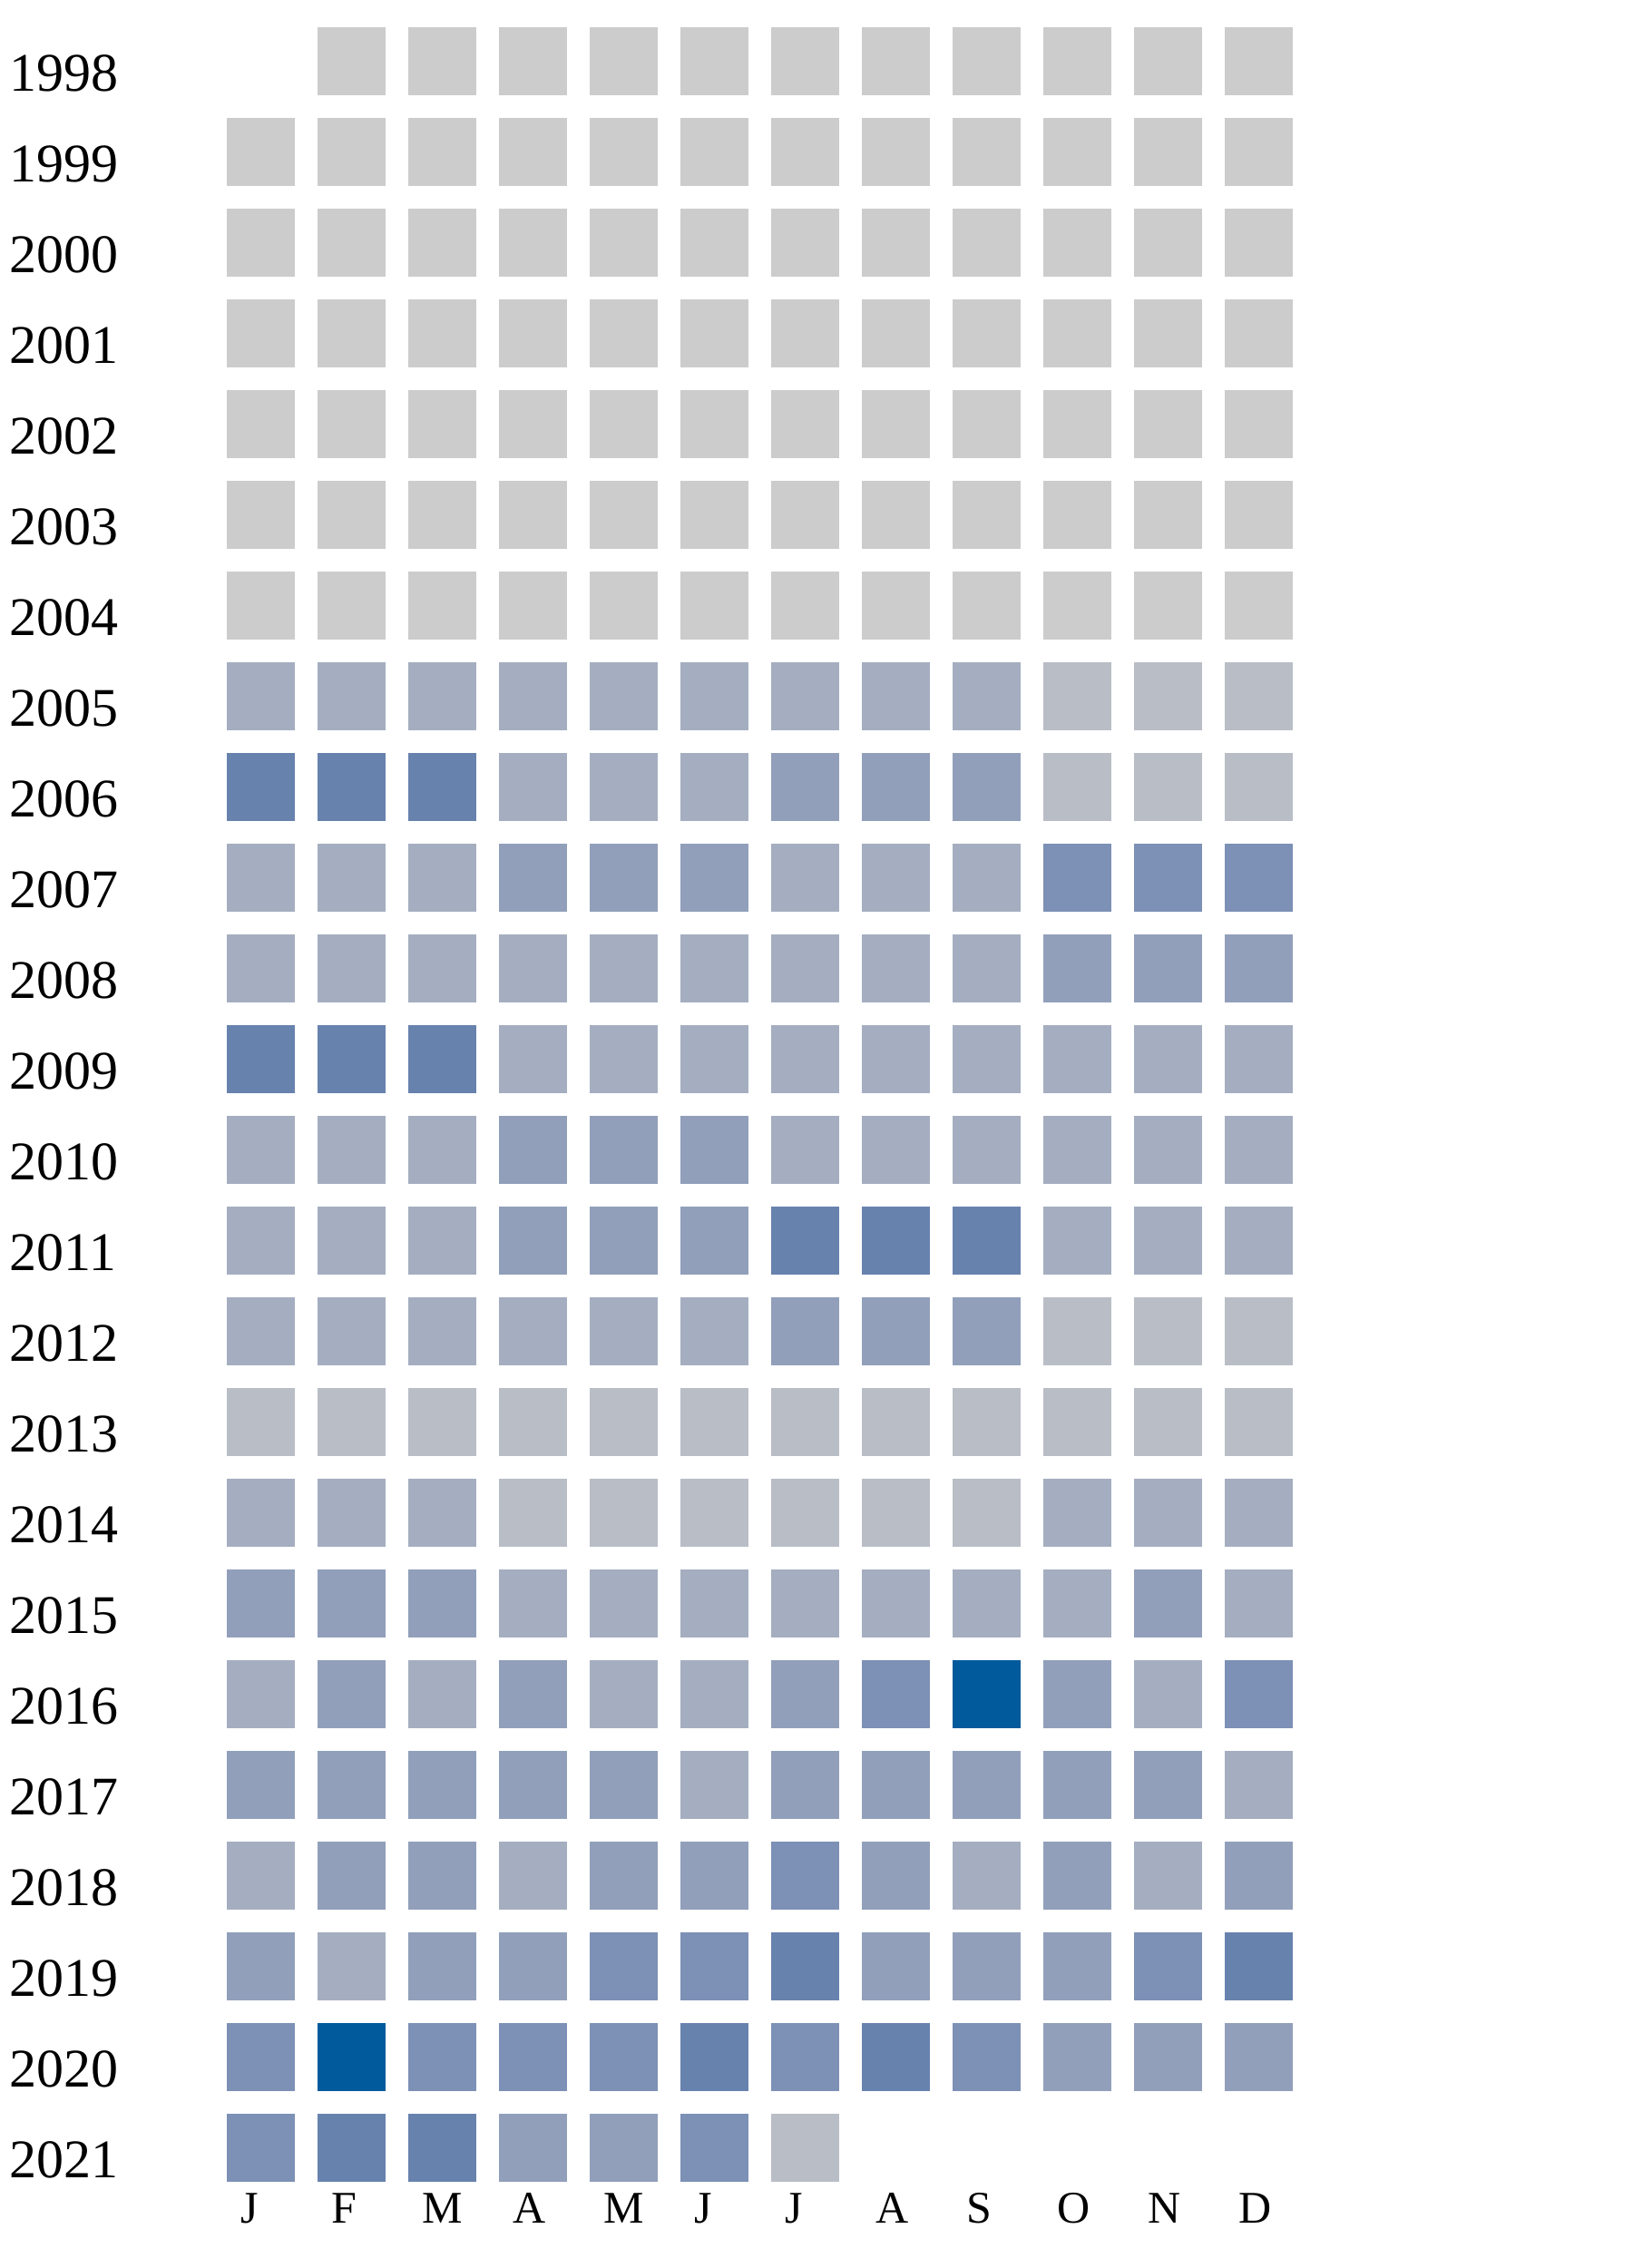
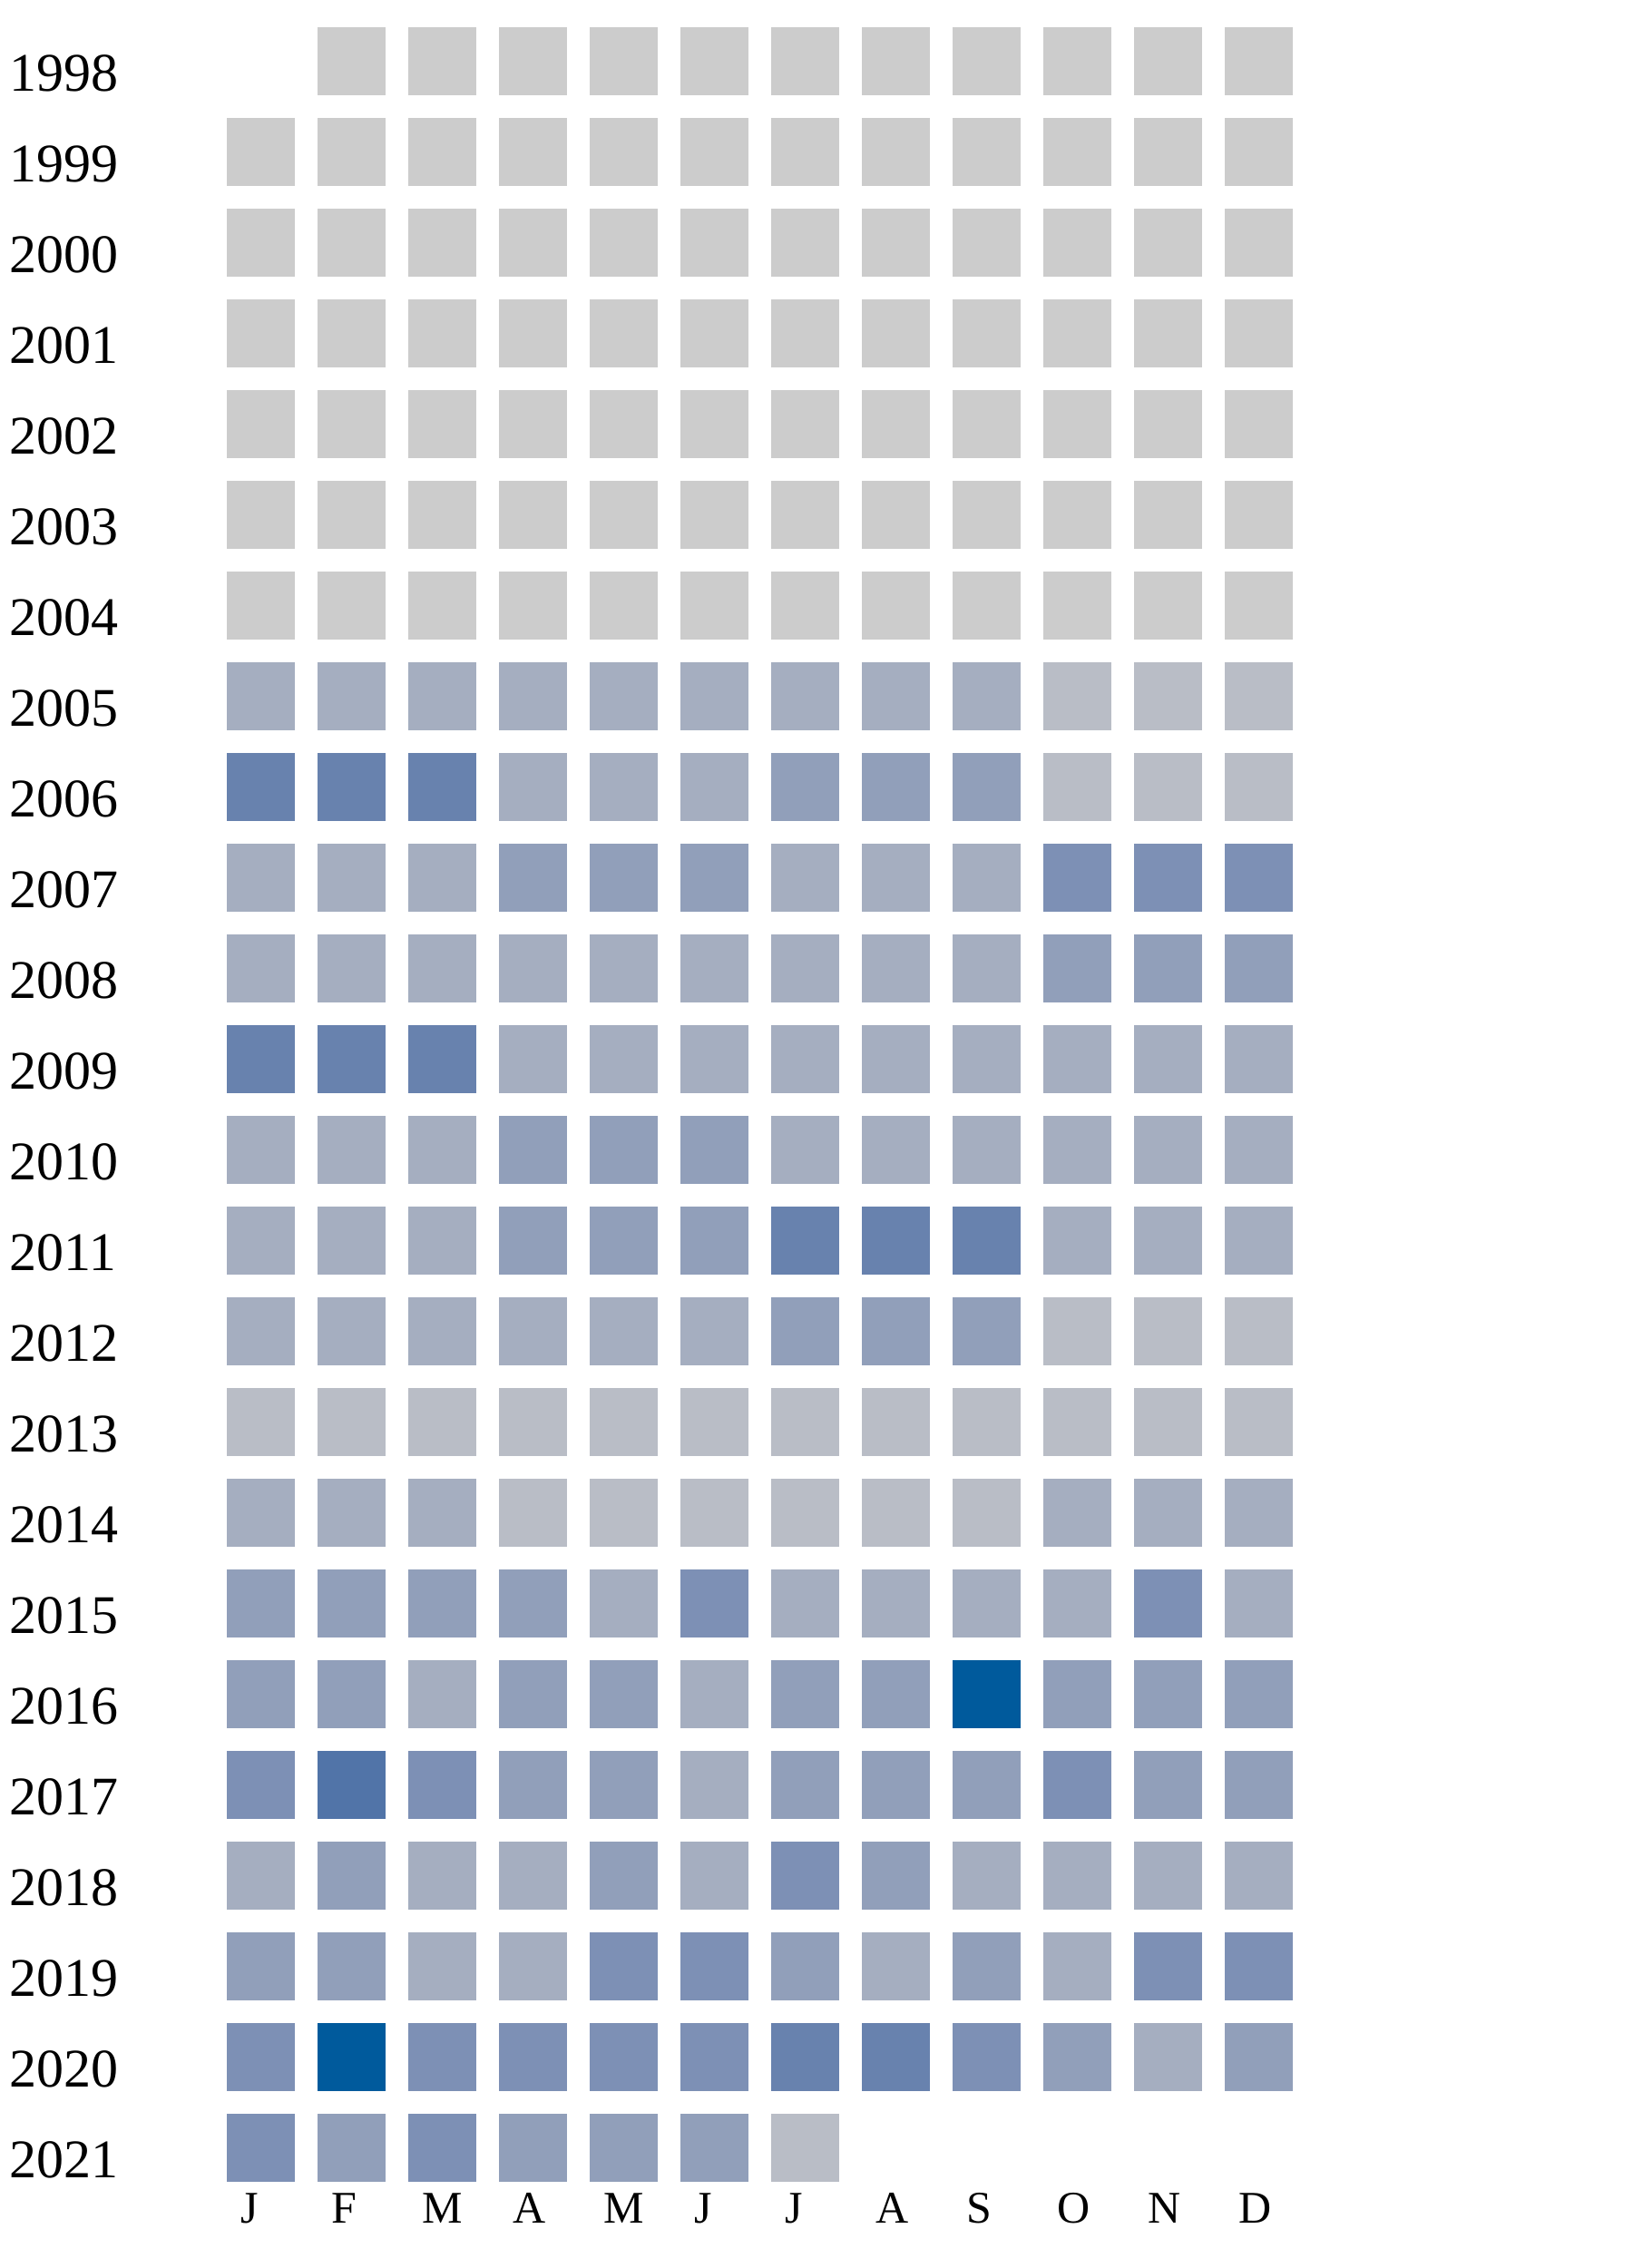
<svg xmlns="http://www.w3.org/2000/svg" width="360" height="500">
  <g transform="translate(0 0)">
    <text x="2" y="20">1998</text>
    <rect x="70" y="6" width="15" height="15" fill="#cccccc" />
    <rect x="90" y="6" width="15" height="15" fill="#cccccc" />
    <rect x="110" y="6" width="15" height="15" fill="#cccccc" />
    <rect x="130" y="6" width="15" height="15" fill="#cccccc" />
    <rect x="150" y="6" width="15" height="15" fill="#cccccc" />
    <rect x="170" y="6" width="15" height="15" fill="#cccccc" />
    <rect x="190" y="6" width="15" height="15" fill="#cccccc" />
    <rect x="210" y="6" width="15" height="15" fill="#cccccc" />
    <rect x="230" y="6" width="15" height="15" fill="#cccccc" />
    <rect x="250" y="6" width="15" height="15" fill="#cccccc" />
    <rect x="270" y="6" width="15" height="15" fill="#cccccc" />
  </g>
  <g transform="translate(0 20)">
    <text x="2" y="20">1999</text>
    <rect x="50" y="6" width="15" height="15" fill="#cccccc" />
    <rect x="70" y="6" width="15" height="15" fill="#cccccc" />
    <rect x="90" y="6" width="15" height="15" fill="#cccccc" />
    <rect x="110" y="6" width="15" height="15" fill="#cccccc" />
    <rect x="130" y="6" width="15" height="15" fill="#cccccc" />
    <rect x="150" y="6" width="15" height="15" fill="#cccccc" />
    <rect x="170" y="6" width="15" height="15" fill="#cccccc" />
    <rect x="190" y="6" width="15" height="15" fill="#cccccc" />
    <rect x="210" y="6" width="15" height="15" fill="#cccccc" />
    <rect x="230" y="6" width="15" height="15" fill="#cccccc" />
    <rect x="250" y="6" width="15" height="15" fill="#cccccc" />
    <rect x="270" y="6" width="15" height="15" fill="#cccccc" />
  </g>
  <g transform="translate(0 40)">
    <text x="2" y="20">2000</text>
    <rect x="50" y="6" width="15" height="15" fill="#cccccc" />
    <rect x="70" y="6" width="15" height="15" fill="#cccccc" />
    <rect x="90" y="6" width="15" height="15" fill="#cccccc" />
    <rect x="110" y="6" width="15" height="15" fill="#cccccc" />
    <rect x="130" y="6" width="15" height="15" fill="#cccccc" />
    <rect x="150" y="6" width="15" height="15" fill="#cccccc" />
    <rect x="170" y="6" width="15" height="15" fill="#cccccc" />
    <rect x="190" y="6" width="15" height="15" fill="#cccccc" />
    <rect x="210" y="6" width="15" height="15" fill="#cccccc" />
    <rect x="230" y="6" width="15" height="15" fill="#cccccc" />
    <rect x="250" y="6" width="15" height="15" fill="#cccccc" />
    <rect x="270" y="6" width="15" height="15" fill="#cccccc" />
  </g>
  <g transform="translate(0 60)">
    <text x="2" y="20">2001</text>
    <rect x="50" y="6" width="15" height="15" fill="#cccccc" />
    <rect x="70" y="6" width="15" height="15" fill="#cccccc" />
    <rect x="90" y="6" width="15" height="15" fill="#cccccc" />
    <rect x="110" y="6" width="15" height="15" fill="#cccccc" />
    <rect x="130" y="6" width="15" height="15" fill="#cccccc" />
    <rect x="150" y="6" width="15" height="15" fill="#cccccc" />
    <rect x="170" y="6" width="15" height="15" fill="#cccccc" />
    <rect x="190" y="6" width="15" height="15" fill="#cccccc" />
    <rect x="210" y="6" width="15" height="15" fill="#cccccc" />
    <rect x="230" y="6" width="15" height="15" fill="#cccccc" />
    <rect x="250" y="6" width="15" height="15" fill="#cccccc" />
    <rect x="270" y="6" width="15" height="15" fill="#cccccc" />
  </g>
  <g transform="translate(0 80)">
    <text x="2" y="20">2002</text>
    <rect x="50" y="6" width="15" height="15" fill="#cccccc" />
    <rect x="70" y="6" width="15" height="15" fill="#cccccc" />
    <rect x="90" y="6" width="15" height="15" fill="#cccccc" />
    <rect x="110" y="6" width="15" height="15" fill="#cccccc" />
    <rect x="130" y="6" width="15" height="15" fill="#cccccc" />
    <rect x="150" y="6" width="15" height="15" fill="#cccccc" />
    <rect x="170" y="6" width="15" height="15" fill="#cccccc" />
    <rect x="190" y="6" width="15" height="15" fill="#cccccc" />
    <rect x="210" y="6" width="15" height="15" fill="#cccccc" />
    <rect x="230" y="6" width="15" height="15" fill="#cccccc" />
    <rect x="250" y="6" width="15" height="15" fill="#cccccc" />
    <rect x="270" y="6" width="15" height="15" fill="#cccccc" />
  </g>
  <g transform="translate(0 100)">
    <text x="2" y="20">2003</text>
    <rect x="50" y="6" width="15" height="15" fill="#cccccc" />
    <rect x="70" y="6" width="15" height="15" fill="#cccccc" />
    <rect x="90" y="6" width="15" height="15" fill="#cccccc" />
    <rect x="110" y="6" width="15" height="15" fill="#cccccc" />
    <rect x="130" y="6" width="15" height="15" fill="#cccccc" />
    <rect x="150" y="6" width="15" height="15" fill="#cccccc" />
    <rect x="170" y="6" width="15" height="15" fill="#cccccc" />
    <rect x="190" y="6" width="15" height="15" fill="#cccccc" />
    <rect x="210" y="6" width="15" height="15" fill="#cccccc" />
    <rect x="230" y="6" width="15" height="15" fill="#cccccc" />
    <rect x="250" y="6" width="15" height="15" fill="#cccccc" />
    <rect x="270" y="6" width="15" height="15" fill="#cccccc" />
  </g>
  <g transform="translate(0 120)">
    <text x="2" y="20">2004</text>
    <rect x="50" y="6" width="15" height="15" fill="#cccccc" />
    <rect x="70" y="6" width="15" height="15" fill="#cccccc" />
    <rect x="90" y="6" width="15" height="15" fill="#cccccc" />
    <rect x="110" y="6" width="15" height="15" fill="#cccccc" />
    <rect x="130" y="6" width="15" height="15" fill="#cccccc" />
    <rect x="150" y="6" width="15" height="15" fill="#cccccc" />
    <rect x="170" y="6" width="15" height="15" fill="#cccccc" />
    <rect x="190" y="6" width="15" height="15" fill="#cccccc" />
    <rect x="210" y="6" width="15" height="15" fill="#cccccc" />
    <rect x="230" y="6" width="15" height="15" fill="#cccccc" />
    <rect x="250" y="6" width="15" height="15" fill="#cccccc" />
    <rect x="270" y="6" width="15" height="15" fill="#cccccc" />
  </g>
  <g transform="translate(0 140)">
    <text x="2" y="20">2005</text>
    <rect x="50" y="6" width="15" height="15" fill="#a5aec0" />
    <rect x="70" y="6" width="15" height="15" fill="#a5aec0" />
    <rect x="90" y="6" width="15" height="15" fill="#a5aec0" />
    <rect x="110" y="6" width="15" height="15" fill="#a5aec0" />
    <rect x="130" y="6" width="15" height="15" fill="#a5aec0" />
    <rect x="150" y="6" width="15" height="15" fill="#a5aec0" />
    <rect x="170" y="6" width="15" height="15" fill="#a5aec0" />
    <rect x="190" y="6" width="15" height="15" fill="#a5aec0" />
    <rect x="210" y="6" width="15" height="15" fill="#a5aec0" />
    <rect x="230" y="6" width="15" height="15" fill="#b9bdc6" />
    <rect x="250" y="6" width="15" height="15" fill="#b9bdc6" />
    <rect x="270" y="6" width="15" height="15" fill="#b9bdc6" />
  </g>
  <g transform="translate(0 160)">
    <text x="2" y="20">2006</text>
    <rect x="50" y="6" width="15" height="15" fill="#6882ae" />
    <rect x="70" y="6" width="15" height="15" fill="#6882ae" />
    <rect x="90" y="6" width="15" height="15" fill="#6882ae" />
    <rect x="110" y="6" width="15" height="15" fill="#a5aec0" />
    <rect x="130" y="6" width="15" height="15" fill="#a5aec0" />
    <rect x="150" y="6" width="15" height="15" fill="#a5aec0" />
    <rect x="170" y="6" width="15" height="15" fill="#919fba" />
    <rect x="190" y="6" width="15" height="15" fill="#919fba" />
    <rect x="210" y="6" width="15" height="15" fill="#919fba" />
    <rect x="230" y="6" width="15" height="15" fill="#b9bdc6" />
    <rect x="250" y="6" width="15" height="15" fill="#b9bdc6" />
    <rect x="270" y="6" width="15" height="15" fill="#b9bdc6" />
  </g>
  <g transform="translate(0 180)">
    <text x="2" y="20">2007</text>
    <rect x="50" y="6" width="15" height="15" fill="#a5aec0" />
    <rect x="70" y="6" width="15" height="15" fill="#a5aec0" />
    <rect x="90" y="6" width="15" height="15" fill="#a5aec0" />
    <rect x="110" y="6" width="15" height="15" fill="#919fba" />
    <rect x="130" y="6" width="15" height="15" fill="#919fba" />
    <rect x="150" y="6" width="15" height="15" fill="#919fba" />
    <rect x="170" y="6" width="15" height="15" fill="#a5aec0" />
    <rect x="190" y="6" width="15" height="15" fill="#a5aec0" />
    <rect x="210" y="6" width="15" height="15" fill="#a5aec0" />
    <rect x="230" y="6" width="15" height="15" fill="#7d90b5" />
    <rect x="250" y="6" width="15" height="15" fill="#7d90b5" />
    <rect x="270" y="6" width="15" height="15" fill="#7d90b5" />
  </g>
  <g transform="translate(0 200)">
    <text x="2" y="20">2008</text>
    <rect x="50" y="6" width="15" height="15" fill="#a5aec0" />
    <rect x="70" y="6" width="15" height="15" fill="#a5aec0" />
    <rect x="90" y="6" width="15" height="15" fill="#a5aec0" />
    <rect x="110" y="6" width="15" height="15" fill="#a5aec0" />
    <rect x="130" y="6" width="15" height="15" fill="#a5aec0" />
    <rect x="150" y="6" width="15" height="15" fill="#a5aec0" />
    <rect x="170" y="6" width="15" height="15" fill="#a5aec0" />
    <rect x="190" y="6" width="15" height="15" fill="#a5aec0" />
    <rect x="210" y="6" width="15" height="15" fill="#a5aec0" />
    <rect x="230" y="6" width="15" height="15" fill="#919fba" />
    <rect x="250" y="6" width="15" height="15" fill="#919fba" />
    <rect x="270" y="6" width="15" height="15" fill="#919fba" />
  </g>
  <g transform="translate(0 220)">
    <text x="2" y="20">2009</text>
    <rect x="50" y="6" width="15" height="15" fill="#6882ae" />
    <rect x="70" y="6" width="15" height="15" fill="#6882ae" />
    <rect x="90" y="6" width="15" height="15" fill="#6882ae" />
    <rect x="110" y="6" width="15" height="15" fill="#a5aec0" />
    <rect x="130" y="6" width="15" height="15" fill="#a5aec0" />
    <rect x="150" y="6" width="15" height="15" fill="#a5aec0" />
    <rect x="170" y="6" width="15" height="15" fill="#a5aec0" />
    <rect x="190" y="6" width="15" height="15" fill="#a5aec0" />
    <rect x="210" y="6" width="15" height="15" fill="#a5aec0" />
    <rect x="230" y="6" width="15" height="15" fill="#a5aec0" />
    <rect x="250" y="6" width="15" height="15" fill="#a5aec0" />
    <rect x="270" y="6" width="15" height="15" fill="#a5aec0" />
  </g>
  <g transform="translate(0 240)">
    <text x="2" y="20">2010</text>
    <rect x="50" y="6" width="15" height="15" fill="#a5aec0" />
    <rect x="70" y="6" width="15" height="15" fill="#a5aec0" />
    <rect x="90" y="6" width="15" height="15" fill="#a5aec0" />
    <rect x="110" y="6" width="15" height="15" fill="#919fba" />
    <rect x="130" y="6" width="15" height="15" fill="#919fba" />
    <rect x="150" y="6" width="15" height="15" fill="#919fba" />
    <rect x="170" y="6" width="15" height="15" fill="#a5aec0" />
    <rect x="190" y="6" width="15" height="15" fill="#a5aec0" />
    <rect x="210" y="6" width="15" height="15" fill="#a5aec0" />
    <rect x="230" y="6" width="15" height="15" fill="#a5aec0" />
    <rect x="250" y="6" width="15" height="15" fill="#a5aec0" />
    <rect x="270" y="6" width="15" height="15" fill="#a5aec0" />
  </g>
  <g transform="translate(0 260)">
    <text x="2" y="20">2011</text>
    <rect x="50" y="6" width="15" height="15" fill="#a5aec0" />
    <rect x="70" y="6" width="15" height="15" fill="#a5aec0" />
    <rect x="90" y="6" width="15" height="15" fill="#a5aec0" />
    <rect x="110" y="6" width="15" height="15" fill="#919fba" />
    <rect x="130" y="6" width="15" height="15" fill="#919fba" />
    <rect x="150" y="6" width="15" height="15" fill="#919fba" />
    <rect x="170" y="6" width="15" height="15" fill="#6882ae" />
    <rect x="190" y="6" width="15" height="15" fill="#6882ae" />
    <rect x="210" y="6" width="15" height="15" fill="#6882ae" />
    <rect x="230" y="6" width="15" height="15" fill="#a5aec0" />
    <rect x="250" y="6" width="15" height="15" fill="#a5aec0" />
    <rect x="270" y="6" width="15" height="15" fill="#a5aec0" />
  </g>
  <g transform="translate(0 280)">
    <text x="2" y="20">2012</text>
    <rect x="50" y="6" width="15" height="15" fill="#a5aec0" />
    <rect x="70" y="6" width="15" height="15" fill="#a5aec0" />
    <rect x="90" y="6" width="15" height="15" fill="#a5aec0" />
    <rect x="110" y="6" width="15" height="15" fill="#a5aec0" />
    <rect x="130" y="6" width="15" height="15" fill="#a5aec0" />
    <rect x="150" y="6" width="15" height="15" fill="#a5aec0" />
    <rect x="170" y="6" width="15" height="15" fill="#919fba" />
    <rect x="190" y="6" width="15" height="15" fill="#919fba" />
    <rect x="210" y="6" width="15" height="15" fill="#919fba" />
    <rect x="230" y="6" width="15" height="15" fill="#b9bdc6" />
    <rect x="250" y="6" width="15" height="15" fill="#b9bdc6" />
    <rect x="270" y="6" width="15" height="15" fill="#b9bdc6" />
  </g>
  <g transform="translate(0 300)">
    <text x="2" y="20">2013</text>
    <rect x="50" y="6" width="15" height="15" fill="#b9bdc6" />
    <rect x="70" y="6" width="15" height="15" fill="#b9bdc6" />
    <rect x="90" y="6" width="15" height="15" fill="#b9bdc6" />
    <rect x="110" y="6" width="15" height="15" fill="#b9bdc6" />
    <rect x="130" y="6" width="15" height="15" fill="#b9bdc6" />
    <rect x="150" y="6" width="15" height="15" fill="#b9bdc6" />
    <rect x="170" y="6" width="15" height="15" fill="#b9bdc6" />
    <rect x="190" y="6" width="15" height="15" fill="#b9bdc6" />
    <rect x="210" y="6" width="15" height="15" fill="#b9bdc6" />
    <rect x="230" y="6" width="15" height="15" fill="#b9bdc6" />
    <rect x="250" y="6" width="15" height="15" fill="#b9bdc6" />
    <rect x="270" y="6" width="15" height="15" fill="#b9bdc6" />
  </g>
  <g transform="translate(0 320)">
    <text x="2" y="20">2014</text>
    <rect x="50" y="6" width="15" height="15" fill="#a5aec0" />
    <rect x="70" y="6" width="15" height="15" fill="#a5aec0" />
    <rect x="90" y="6" width="15" height="15" fill="#a5aec0" />
    <rect x="110" y="6" width="15" height="15" fill="#b9bdc6" />
    <rect x="130" y="6" width="15" height="15" fill="#b9bdc6" />
    <rect x="150" y="6" width="15" height="15" fill="#b9bdc6" />
    <rect x="170" y="6" width="15" height="15" fill="#b9bdc6" />
    <rect x="190" y="6" width="15" height="15" fill="#b9bdc6" />
    <rect x="210" y="6" width="15" height="15" fill="#b9bdc6" />
    <rect x="230" y="6" width="15" height="15" fill="#a5aec0" />
    <rect x="250" y="6" width="15" height="15" fill="#a5aec0" />
    <rect x="270" y="6" width="15" height="15" fill="#a5aec0" />
  </g>
  <g transform="translate(0 340)">
    <text x="2" y="20">2015</text>
    <rect x="50" y="6" width="15" height="15" fill="#919fba" />
    <rect x="70" y="6" width="15" height="15" fill="#919fba" />
    <rect x="90" y="6" width="15" height="15" fill="#919fba" />
-     <rect x="110" y="6" width="15" height="15" fill="#a5aec0" />
-     <rect x="130" y="6" width="15" height="15" fill="#a5aec0" />
-     <rect x="150" y="6" width="15" height="15" fill="#a5aec0" />
-     <rect x="170" y="6" width="15" height="15" fill="#a5aec0" />
-     <rect x="190" y="6" width="15" height="15" fill="#a5aec0" />
-     <rect x="210" y="6" width="15" height="15" fill="#a5aec0" />
-     <rect x="230" y="6" width="15" height="15" fill="#a5aec0" />
-     <rect x="250" y="6" width="15" height="15" fill="#919fba" />
+     <rect x="110" y="6" width="15" height="15" fill="#919fba" />
+     <rect x="130" y="6" width="15" height="15" fill="#a5aec0" />
+     <rect x="150" y="6" width="15" height="15" fill="#7d90b5" />
+     <rect x="170" y="6" width="15" height="15" fill="#a5aec0" />
+     <rect x="190" y="6" width="15" height="15" fill="#a5aec0" />
+     <rect x="210" y="6" width="15" height="15" fill="#a5aec0" />
+     <rect x="230" y="6" width="15" height="15" fill="#a5aec0" />
+     <rect x="250" y="6" width="15" height="15" fill="#7d90b5" />
    <rect x="270" y="6" width="15" height="15" fill="#a5aec0" />
  </g>
  <g transform="translate(0 360)">
    <text x="2" y="20">2016</text>
-     <rect x="50" y="6" width="15" height="15" fill="#a5aec0" />
-     <rect x="70" y="6" width="15" height="15" fill="#919fba" />
-     <rect x="90" y="6" width="15" height="15" fill="#a5aec0" />
-     <rect x="110" y="6" width="15" height="15" fill="#919fba" />
-     <rect x="130" y="6" width="15" height="15" fill="#a5aec0" />
-     <rect x="150" y="6" width="15" height="15" fill="#a5aec0" />
-     <rect x="170" y="6" width="15" height="15" fill="#919fba" />
-     <rect x="190" y="6" width="15" height="15" fill="#7d90b5" />
+     <rect x="50" y="6" width="15" height="15" fill="#919fba" />
+     <rect x="70" y="6" width="15" height="15" fill="#919fba" />
+     <rect x="90" y="6" width="15" height="15" fill="#a5aec0" />
+     <rect x="110" y="6" width="15" height="15" fill="#919fba" />
+     <rect x="130" y="6" width="15" height="15" fill="#919fba" />
+     <rect x="150" y="6" width="15" height="15" fill="#a5aec0" />
+     <rect x="170" y="6" width="15" height="15" fill="#919fba" />
+     <rect x="190" y="6" width="15" height="15" fill="#919fba" />
    <rect x="210" y="6" width="15" height="15" fill="#005a9c" />
    <rect x="230" y="6" width="15" height="15" fill="#919fba" />
-     <rect x="250" y="6" width="15" height="15" fill="#a5aec0" />
-     <rect x="270" y="6" width="15" height="15" fill="#7d90b5" />
+     <rect x="250" y="6" width="15" height="15" fill="#919fba" />
+     <rect x="270" y="6" width="15" height="15" fill="#919fba" />
  </g>
  <g transform="translate(0 380)">
    <text x="2" y="20">2017</text>
-     <rect x="50" y="6" width="15" height="15" fill="#919fba" />
-     <rect x="70" y="6" width="15" height="15" fill="#919fba" />
-     <rect x="90" y="6" width="15" height="15" fill="#919fba" />
+     <rect x="50" y="6" width="15" height="15" fill="#7d90b5" />
+     <rect x="70" y="6" width="15" height="15" fill="#5174a8" />
+     <rect x="90" y="6" width="15" height="15" fill="#7d90b5" />
    <rect x="110" y="6" width="15" height="15" fill="#919fba" />
    <rect x="130" y="6" width="15" height="15" fill="#919fba" />
    <rect x="150" y="6" width="15" height="15" fill="#a5aec0" />
    <rect x="170" y="6" width="15" height="15" fill="#919fba" />
    <rect x="190" y="6" width="15" height="15" fill="#919fba" />
    <rect x="210" y="6" width="15" height="15" fill="#919fba" />
-     <rect x="230" y="6" width="15" height="15" fill="#919fba" />
+     <rect x="230" y="6" width="15" height="15" fill="#7d90b5" />
    <rect x="250" y="6" width="15" height="15" fill="#919fba" />
-     <rect x="270" y="6" width="15" height="15" fill="#a5aec0" />
+     <rect x="270" y="6" width="15" height="15" fill="#919fba" />
  </g>
  <g transform="translate(0 400)">
    <text x="2" y="20">2018</text>
    <rect x="50" y="6" width="15" height="15" fill="#a5aec0" />
    <rect x="70" y="6" width="15" height="15" fill="#919fba" />
-     <rect x="90" y="6" width="15" height="15" fill="#919fba" />
-     <rect x="110" y="6" width="15" height="15" fill="#a5aec0" />
-     <rect x="130" y="6" width="15" height="15" fill="#919fba" />
-     <rect x="150" y="6" width="15" height="15" fill="#919fba" />
+     <rect x="90" y="6" width="15" height="15" fill="#a5aec0" />
+     <rect x="110" y="6" width="15" height="15" fill="#a5aec0" />
+     <rect x="130" y="6" width="15" height="15" fill="#919fba" />
+     <rect x="150" y="6" width="15" height="15" fill="#a5aec0" />
    <rect x="170" y="6" width="15" height="15" fill="#7d90b5" />
    <rect x="190" y="6" width="15" height="15" fill="#919fba" />
    <rect x="210" y="6" width="15" height="15" fill="#a5aec0" />
-     <rect x="230" y="6" width="15" height="15" fill="#919fba" />
-     <rect x="250" y="6" width="15" height="15" fill="#a5aec0" />
-     <rect x="270" y="6" width="15" height="15" fill="#919fba" />
+     <rect x="230" y="6" width="15" height="15" fill="#a5aec0" />
+     <rect x="250" y="6" width="15" height="15" fill="#a5aec0" />
+     <rect x="270" y="6" width="15" height="15" fill="#a5aec0" />
  </g>
  <g transform="translate(0 420)">
    <text x="2" y="20">2019</text>
    <rect x="50" y="6" width="15" height="15" fill="#919fba" />
-     <rect x="70" y="6" width="15" height="15" fill="#a5aec0" />
-     <rect x="90" y="6" width="15" height="15" fill="#919fba" />
-     <rect x="110" y="6" width="15" height="15" fill="#919fba" />
+     <rect x="70" y="6" width="15" height="15" fill="#919fba" />
+     <rect x="90" y="6" width="15" height="15" fill="#a5aec0" />
+     <rect x="110" y="6" width="15" height="15" fill="#a5aec0" />
    <rect x="130" y="6" width="15" height="15" fill="#7d90b5" />
    <rect x="150" y="6" width="15" height="15" fill="#7d90b5" />
-     <rect x="170" y="6" width="15" height="15" fill="#6882ae" />
-     <rect x="190" y="6" width="15" height="15" fill="#919fba" />
+     <rect x="170" y="6" width="15" height="15" fill="#919fba" />
+     <rect x="190" y="6" width="15" height="15" fill="#a5aec0" />
    <rect x="210" y="6" width="15" height="15" fill="#919fba" />
-     <rect x="230" y="6" width="15" height="15" fill="#919fba" />
+     <rect x="230" y="6" width="15" height="15" fill="#a5aec0" />
    <rect x="250" y="6" width="15" height="15" fill="#7d90b5" />
-     <rect x="270" y="6" width="15" height="15" fill="#6882ae" />
+     <rect x="270" y="6" width="15" height="15" fill="#7d90b5" />
  </g>
  <g transform="translate(0 440)">
    <text x="2" y="20">2020</text>
    <rect x="50" y="6" width="15" height="15" fill="#7d90b5" />
    <rect x="70" y="6" width="15" height="15" fill="#005a9c" />
    <rect x="90" y="6" width="15" height="15" fill="#7d90b5" />
    <rect x="110" y="6" width="15" height="15" fill="#7d90b5" />
    <rect x="130" y="6" width="15" height="15" fill="#7d90b5" />
-     <rect x="150" y="6" width="15" height="15" fill="#6882ae" />
-     <rect x="170" y="6" width="15" height="15" fill="#7d90b5" />
+     <rect x="150" y="6" width="15" height="15" fill="#7d90b5" />
+     <rect x="170" y="6" width="15" height="15" fill="#6882ae" />
    <rect x="190" y="6" width="15" height="15" fill="#6882ae" />
    <rect x="210" y="6" width="15" height="15" fill="#7d90b5" />
    <rect x="230" y="6" width="15" height="15" fill="#919fba" />
-     <rect x="250" y="6" width="15" height="15" fill="#919fba" />
+     <rect x="250" y="6" width="15" height="15" fill="#a5aec0" />
    <rect x="270" y="6" width="15" height="15" fill="#919fba" />
  </g>
  <g transform="translate(0 460)">
    <text x="2" y="20">2021</text>
    <rect x="50" y="6" width="15" height="15" fill="#7d90b5" />
-     <rect x="70" y="6" width="15" height="15" fill="#6882ae" />
-     <rect x="90" y="6" width="15" height="15" fill="#6882ae" />
-     <rect x="110" y="6" width="15" height="15" fill="#919fba" />
-     <rect x="130" y="6" width="15" height="15" fill="#919fba" />
-     <rect x="150" y="6" width="15" height="15" fill="#7d90b5" />
+     <rect x="70" y="6" width="15" height="15" fill="#919fba" />
+     <rect x="90" y="6" width="15" height="15" fill="#7d90b5" />
+     <rect x="110" y="6" width="15" height="15" fill="#919fba" />
+     <rect x="130" y="6" width="15" height="15" fill="#919fba" />
+     <rect x="150" y="6" width="15" height="15" fill="#919fba" />
    <rect x="170" y="6" width="15" height="15" fill="#b9bdc6" />
  </g>
  <text style="font-size: 10px; text-align: center" x="53" y="490">J</text>
  <text style="font-size: 10px; text-align: center" x="73" y="490">F</text>
  <text style="font-size: 10px; text-align: center" x="93" y="490">M</text>
  <text style="font-size: 10px; text-align: center" x="113" y="490">A</text>
  <text style="font-size: 10px; text-align: center" x="133" y="490">M</text>
  <text style="font-size: 10px; text-align: center" x="153" y="490">J</text>
  <text style="font-size: 10px; text-align: center" x="173" y="490">J</text>
  <text style="font-size: 10px; text-align: center" x="193" y="490">A</text>
  <text style="font-size: 10px; text-align: center" x="213" y="490">S</text>
  <text style="font-size: 10px; text-align: center" x="233" y="490">O</text>
  <text style="font-size: 10px; text-align: center" x="253" y="490">N</text>
  <text style="font-size: 10px; text-align: center" x="273" y="490">D</text>
  <text style="font-size: 10px;" x="155" y="509">Less</text>
  <rect fill="#b9bdc6" width="10" height="10" x="180" y="500" />
  <rect fill="#919fba" width="10" height="10" x="195" y="500" />
  <rect fill="#6882ae" width="10" height="10" x="210" y="500" />
  <rect fill="#005a9c" width="10" height="10" x="225" y="500" />
  <text x="240" y="509" style="font-size: 10px;">More</text>
</svg>
